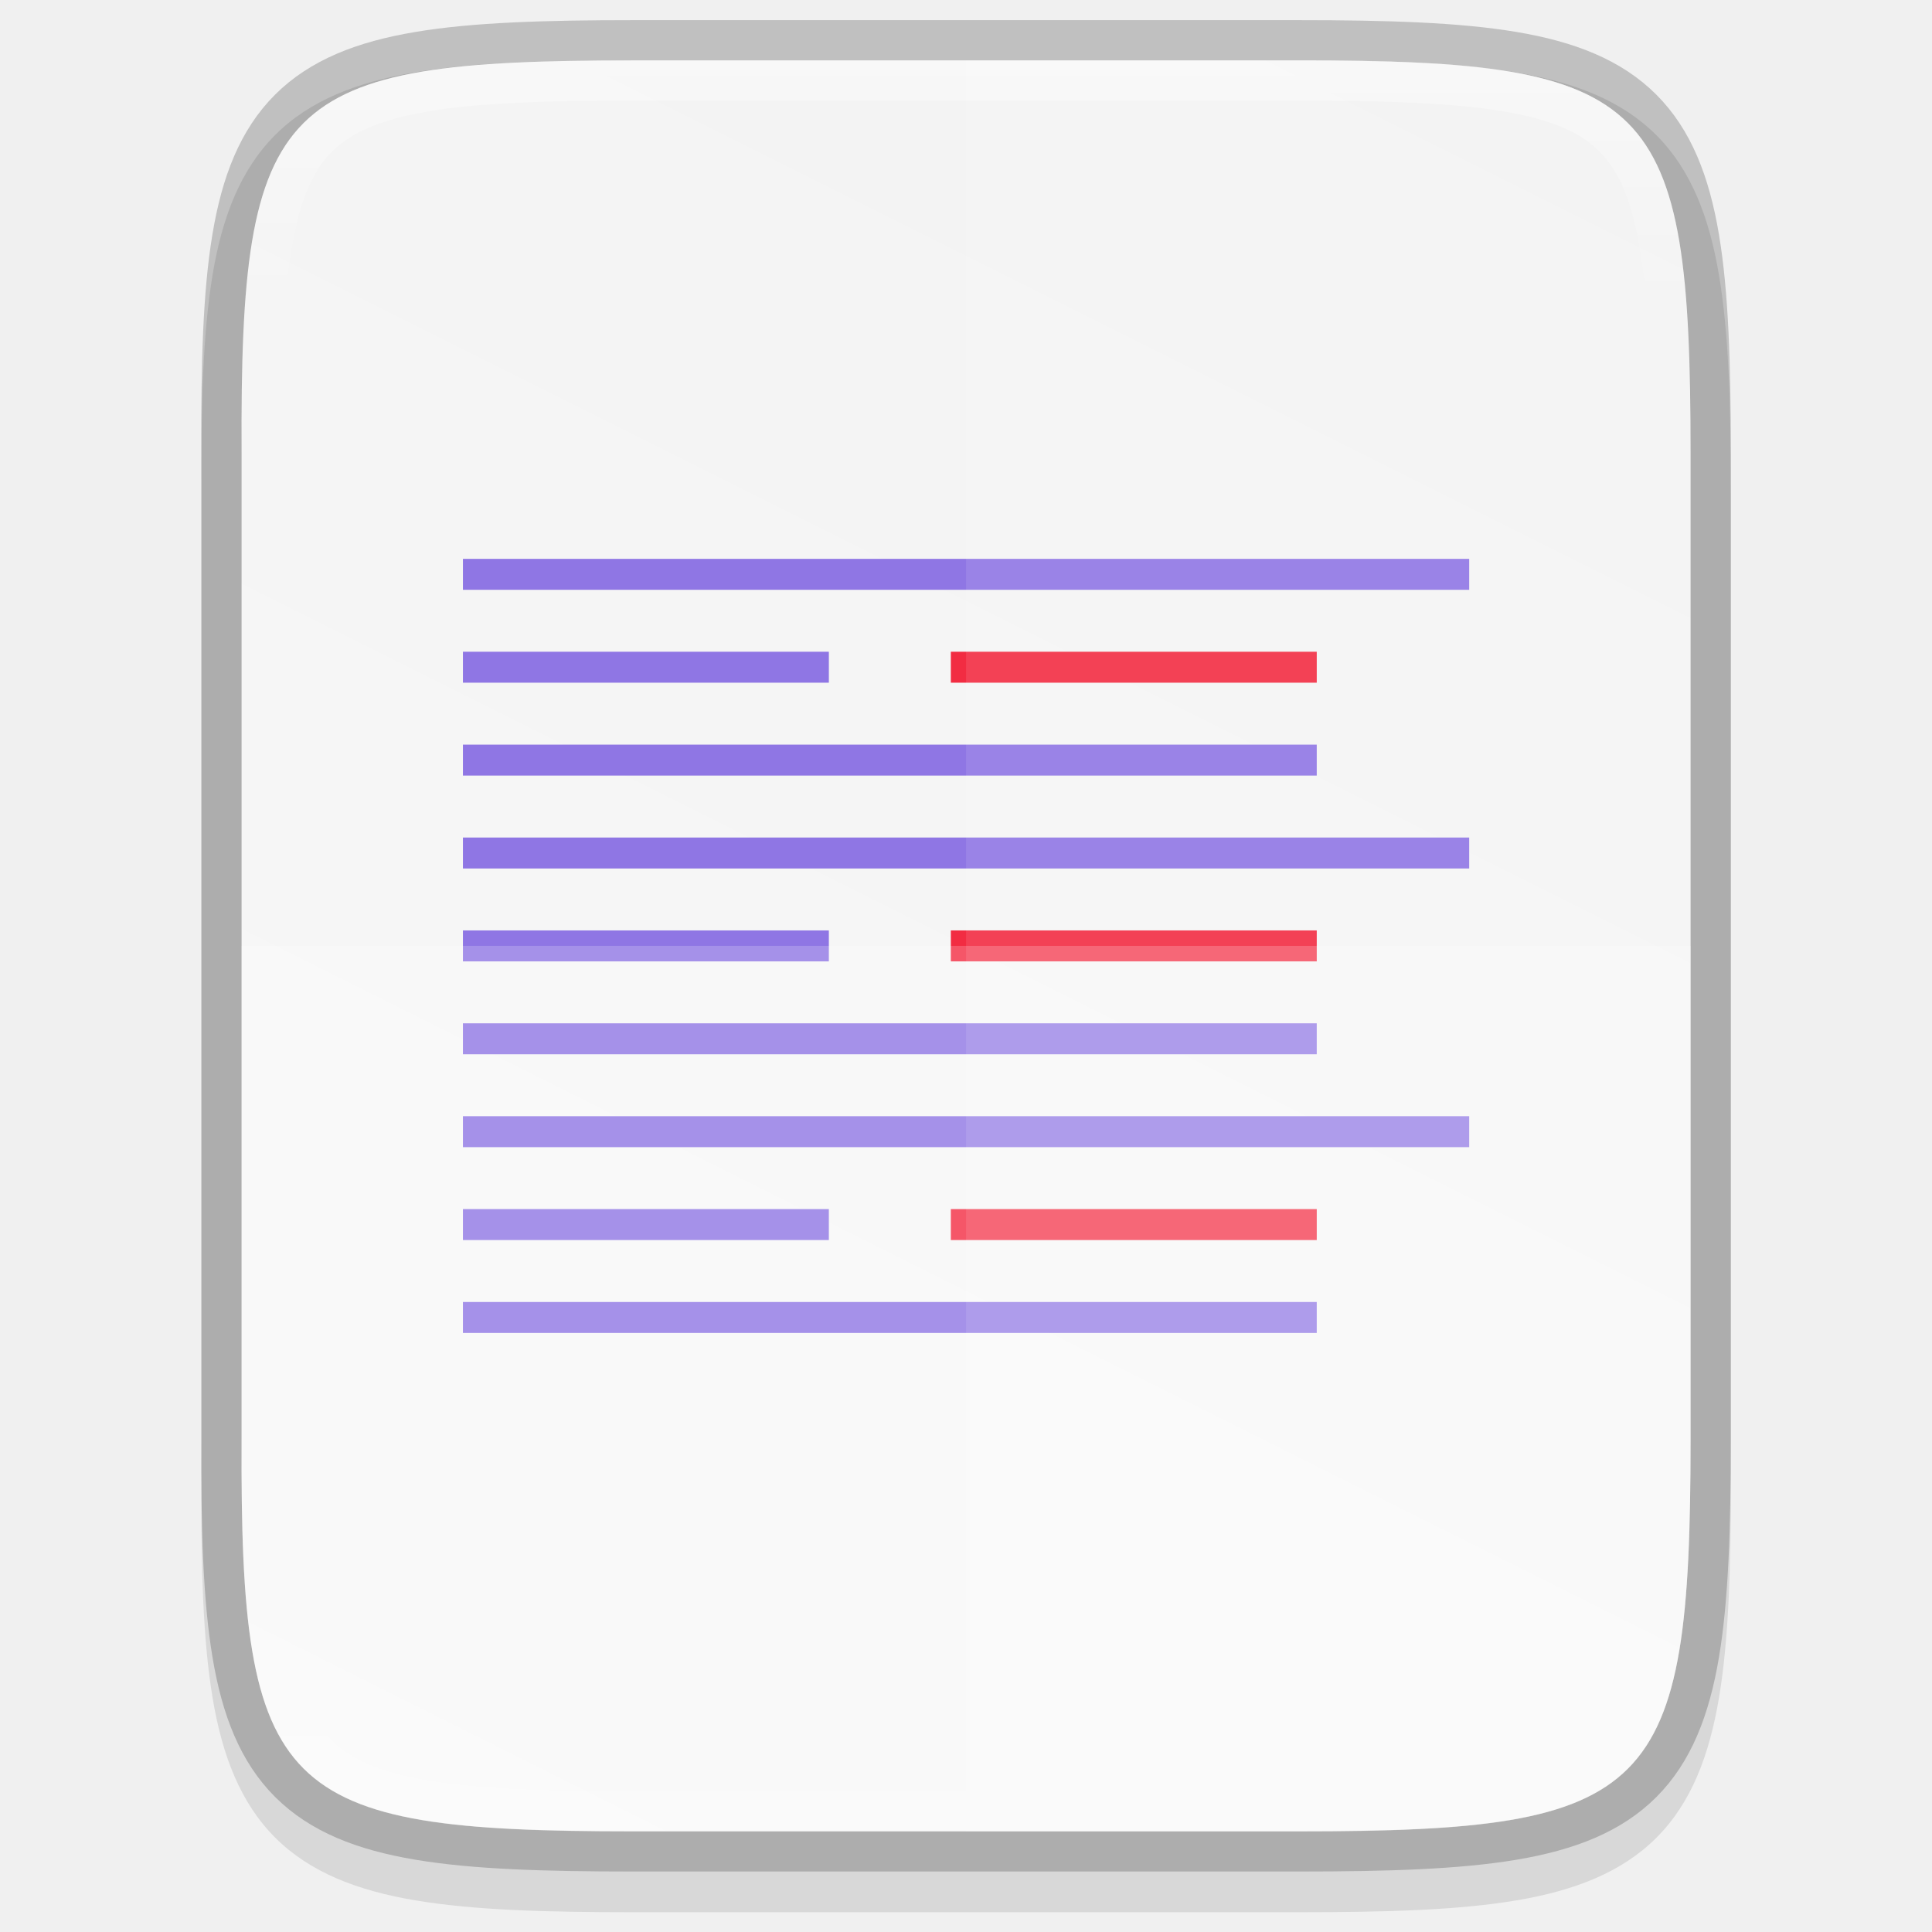
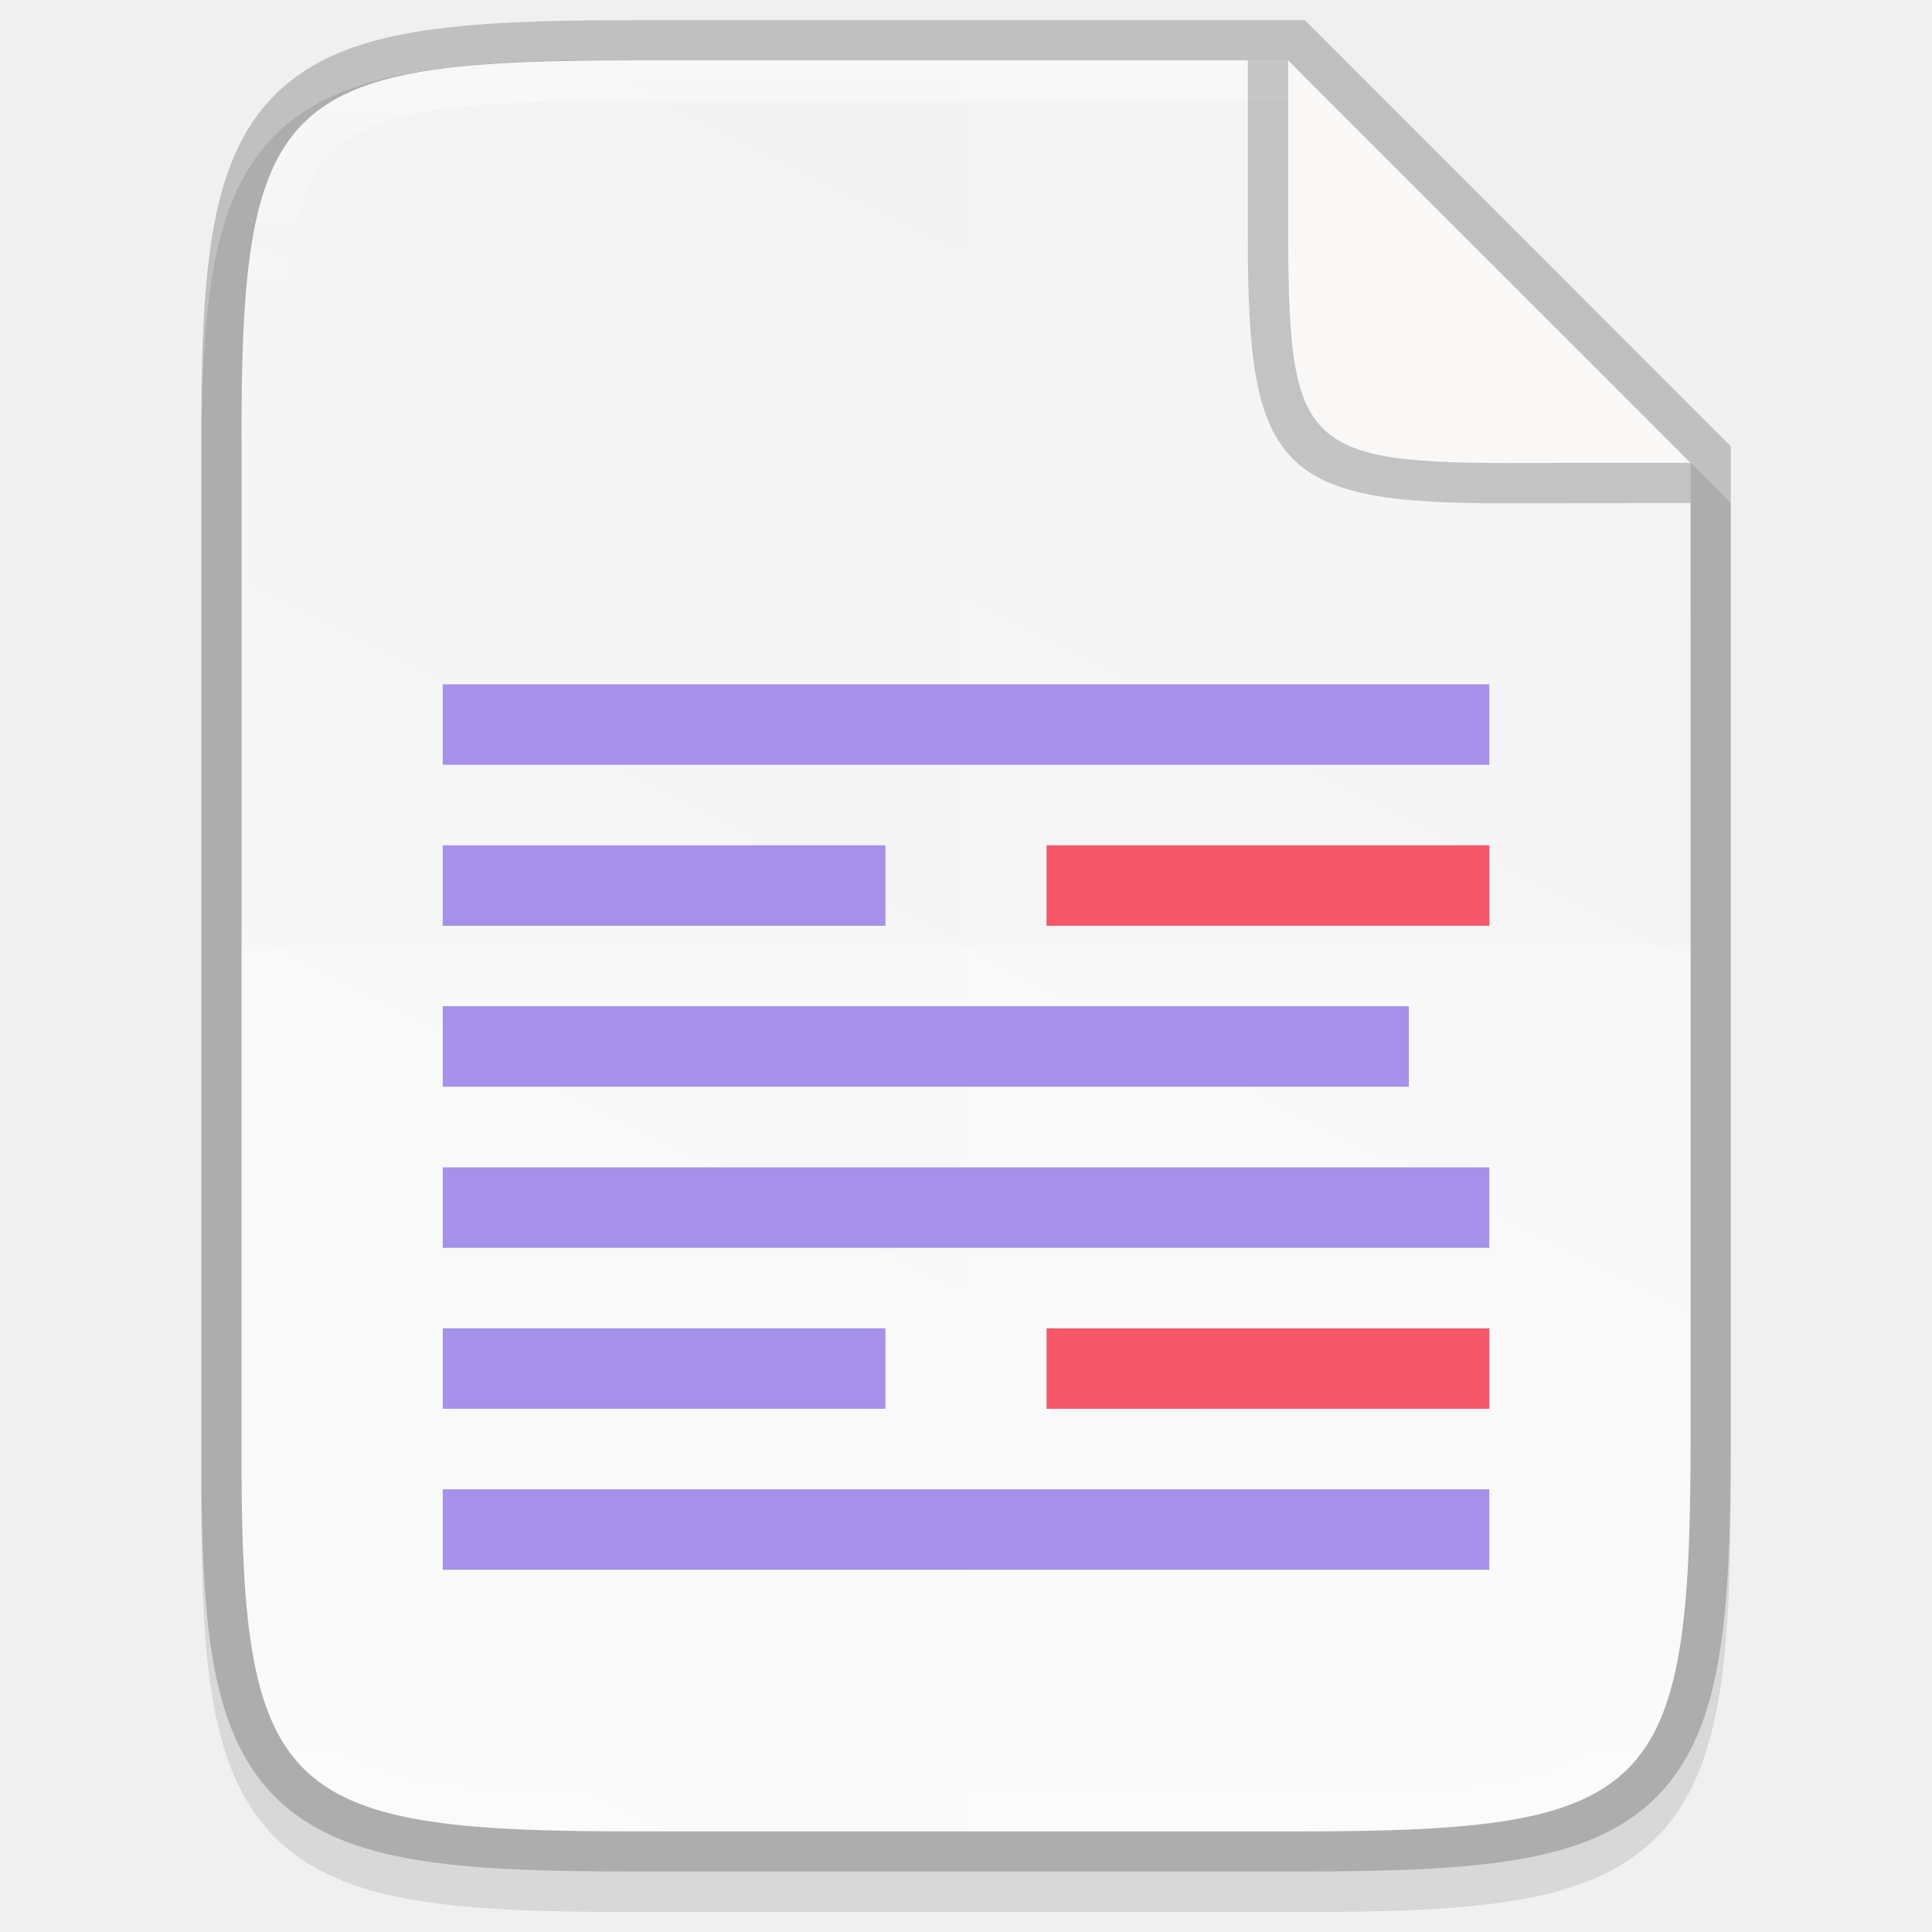
- <svg xmlns="http://www.w3.org/2000/svg" height="48" viewBox="0 0 12.699 12.699" width="48">
-   <linearGradient id="a" gradientUnits="userSpaceOnUse" x1="344" x2="344" y1="62" y2="106">
-     <stop offset="0" stop-color="#fff" />
-     <stop offset=".125" stop-color="#fff" stop-opacity=".098" />
-     <stop offset=".925" stop-color="#fff" stop-opacity=".098" />
-     <stop offset="1" stop-color="#fff" stop-opacity=".498" />
+ <svg xmlns="http://www.w3.org/2000/svg" xmlns:xlink="http://www.w3.org/1999/xlink" height="48" viewBox="0 0 12.699 12.699" width="48" version="1.1" id="svg39">
+   <defs id="defs43">
+     <linearGradient id="linearGradient4338">
+       <stop style="stop-color:#f2f2f2;stop-opacity:1" offset="0" id="stop4340" />
+       <stop style="stop-color:#f9f9f9;stop-opacity:1" offset="1" id="stop4342" />
+     </linearGradient>
+     <linearGradient gradientTransform="matrix(0.2645703,0,0,0.2645703,-84.66212,-16.0065)" xlink:href="#linearGradient927" id="linearGradient1004" x1="344" y1="62" x2="344" y2="106" gradientUnits="userSpaceOnUse" />
+     <linearGradient id="linearGradient927">
+       <stop style="stop-color:#ffffff;stop-opacity:1;" offset="0" id="stop923" />
+       <stop id="stop933" offset="0.125" style="stop-color:#ffffff;stop-opacity:0.098" />
+       <stop id="stop931" offset="0.925" style="stop-color:#ffffff;stop-opacity:0.098" />
+       <stop style="stop-color:#ffffff;stop-opacity:0.498" offset="1" id="stop925" />
+     </linearGradient>
+     <linearGradient xlink:href="#linearGradient4338" id="linearGradient1024" gradientUnits="userSpaceOnUse" gradientTransform="matrix(0,-0.02997086,0.02997,0,-3.039509,13.62537)" x1="459.034" y1="419.233" x2="35.31" y2="207.365" />
+   </defs>
+   <linearGradient id="a" gradientTransform="matrix(0,-0.1198893,0.1198859,0,0.36278,292.5483)" gradientUnits="userSpaceOnUse" x1="529.655" x2="-35.31" y1="401.584" y2="119.093">
+     <stop offset="0" stop-color="#f2f2f2" id="stop2" />
+     <stop offset="1" stop-color="#f9f9f9" id="stop4" />
  </linearGradient>
-   <clipPath id="b">
-     <path d="m335.731 62c-8.824 0-9.774.906-9.73 9.748v12.252 12.252c-.043 8.842.906 9.748 9.73 9.748h16.539c8.824 0 9.73-.906 9.73-9.748v-12.252-12.252c0-8.842-.906-9.748-9.73-9.748z" />
-   </clipPath>
-   <linearGradient id="c" gradientTransform="matrix(0 -.02997086 .02997 0 -3.039509 13.62537)" gradientUnits="userSpaceOnUse" x1="459.034" x2="35.31" y1="419.233" y2="207.365">
-     <stop offset="0" stop-color="#f2f2f2" />
-     <stop offset="1" stop-color="#f9f9f9" />
+   <linearGradient id="b" gradientUnits="userSpaceOnUse" x1="88" x2="488" y1="88" y2="488">
+     <stop offset="0" stop-opacity=".588" id="stop7" />
+     <stop offset=".88" stop-opacity="0" id="stop9" />
+     <stop offset="1" id="stop11" />
  </linearGradient>
-   <path d="m4.162.397c-.588 0-1.051.014-1.432.078-.381.064-.693.184-.921.412-.228.228-.349.54-.412.921-.063.381-.076.845-.073 1.435v3.24 3.242c-.003.589.01 1.053.073 1.433.063.381.184.693.412.921.228.228.54.348.921.412.381.064.844.078 1.432.078h4.376c.588 0 1.051-.014 1.431-.078.38-.064.691-.184.919-.412.228-.228.347-.539.411-.92.064-.381.078-.844.078-1.433v-3.242-3.242c0-.589-.014-1.053-.078-1.433-.064-.381-.184-.692-.411-.92-.228-.228-.538-.348-.919-.412-.38-.064-.843-.078-1.431-.078z" opacity=".1" />
-   <path d="m4.162.397c-2.335 0-2.586.24-2.574 2.579v3.241 3.241c-.011 2.339.24 2.579 2.574 2.579h4.376c2.335 0 2.574-.24 2.574-2.579v-3.241-3.241c0-2.339-.24-2.579-2.574-2.579z" fill="none" opacity=".2" stroke="#000" stroke-width=".529" />
-   <path d="m4.162.397c-2.335 0-2.586.24-2.574 2.579v3.241 3.241c-.011 2.339.24 2.579 2.574 2.579h4.376c2.335 0 2.574-.24 2.574-2.579v-3.241-3.241c0-2.339-.24-2.579-2.574-2.579z" fill="url(#c)" />
-   <path clip-path="url(#b)" d="m335.731 62c-8.824 0-9.774.906-9.73 9.748v12.252 12.252c-.043 8.842.906 9.748 9.73 9.748h16.539c8.824 0 9.73-.906 9.73-9.748v-12.252-12.252c0-8.842-.906-9.748-9.73-9.748z" fill="none" opacity=".4" stroke="url(#a)" stroke-width="2" transform="matrix(.2645703 0 0 .2645703 -84.66212 -16.0065)" />
-   <g transform="matrix(.1923077 0 0 .1923077 9.164795 .808717)">
-     <path d="m-31.834 14.896v1.058h34.394v-1.058zm0 3.175v1.058h12.507v-1.058zm0 3.175v1.058h29.183v-1.058z" fill="#8f76e4" />
-     <path d="m-15.158 18.071v1.058h12.507v-1.058z" fill="#f22c42" />
-     <path d="m-31.834 24.421v1.058h34.394v-1.058zm0 3.175v1.058h12.507v-1.058zm0 3.175v1.058h29.183v-1.058z" fill="#8f76e4" />
-     <path d="m-15.158 27.596v1.058h12.507v-1.058z" fill="#f22c42" />
-     <path d="m-31.834 33.946v1.058h34.394v-1.058zm0 3.175v1.058h12.507v-1.058zm0 3.175v1.058h29.183v-1.058z" fill="#8f76e4" />
-     <path d="m-15.158 37.121v1.058h12.507v-1.058z" fill="#f22c42" />
-   </g>
-   <g fill="#fff">
-     <path d="m1.588 6.217v3.242c-.011 2.339.24 2.579 2.574 2.579h4.376c2.335 0 2.574-.24 2.574-2.579v-3.242z" opacity=".2" />
-     <path d="m6.35.397v11.641h2.188c2.335 0 2.574-.24 2.574-2.579v-3.242-3.242c0-2.339-.24-2.579-2.574-2.579z" opacity=".1" />
-   </g>
+   <filter id="c" height="1.022" width="1.026" x="-0.01" y="-0.01" style="color-interpolation-filters:sRGB">
+     <feGaussianBlur stdDeviation="2.12" id="feGaussianBlur14" />
+   </filter>
+   <path style="color:#000000;font-style:normal;font-variant:normal;font-weight:normal;font-stretch:normal;font-size:medium;line-height:normal;font-family:sans-serif;font-variant-ligatures:normal;font-variant-position:normal;font-variant-caps:normal;font-variant-numeric:normal;font-variant-alternates:normal;font-feature-settings:normal;text-indent:0;text-align:start;text-decoration:none;text-decoration-line:none;text-decoration-style:solid;text-decoration-color:#000000;letter-spacing:normal;word-spacing:normal;text-transform:none;writing-mode:lr-tb;direction:ltr;text-orientation:mixed;dominant-baseline:auto;baseline-shift:baseline;text-anchor:start;white-space:normal;shape-padding:0;clip-rule:nonzero;display:inline;overflow:visible;visibility:visible;opacity:0.1;isolation:auto;mix-blend-mode:normal;color-interpolation:sRGB;color-interpolation-filters:linearRGB;solid-color:#000000;solid-opacity:1;vector-effect:none;fill:#000000;fill-opacity:1;fill-rule:nonzero;stroke:none;stroke-width:0.529;stroke-linecap:butt;stroke-linejoin:miter;stroke-miterlimit:4;stroke-dasharray:none;stroke-dashoffset:0;stroke-opacity:1;marker:none;color-rendering:auto;image-rendering:auto;shape-rendering:auto;text-rendering:auto;enable-background:accumulate" d="m 4.162,0.397 c -0.588,-0.009 -1.051,0.014 -1.432,0.078 -0.381,0.064 -0.693,0.184 -0.921,0.412 C 1.58,1.114 1.459,1.426 1.396,1.807 c -0.063,0.381 -0.076,0.845 -0.073,1.435 v 3.24 3.242 c -0.003,0.589 0.01,1.053 0.073,1.433 0.063,0.381 0.184,0.693 0.412,0.921 0.228,0.228 0.54,0.348 0.921,0.412 0.381,0.064 0.844,0.078 1.432,0.078 h 4.376 c 0.588,0 1.051,-0.014 1.431,-0.078 0.38,-0.064 0.691,-0.184 0.919,-0.412 0.228,-0.228 0.347,-0.539 0.411,-0.92 0.064,-0.381 0.078,-0.844 0.078,-1.433 V 6.482 3.307 L 8.538,0.464 Z" id="path1020" />
+   <path style="color:#000000;display:inline;overflow:visible;visibility:visible;opacity:0.2;fill:none;fill-opacity:1;fill-rule:nonzero;stroke:#000000;stroke-width:0.529;stroke-miterlimit:4;stroke-dasharray:none;stroke-opacity:1;marker:none;enable-background:accumulate" d="m 4.162,0.397 c -2.335,0 -2.586,0.24 -2.574,2.579 v 3.241 3.241 c -0.011,2.339 0.24,2.579 2.574,2.579 h 4.376 c 2.335,0 2.574,-0.24 2.574,-2.579 V 6.217 L 11.112,3.043 8.467,0.397 Z" id="path958" />
+   <path style="color:#000000;display:inline;overflow:visible;visibility:visible;fill:url(#linearGradient1024);fill-opacity:1;fill-rule:nonzero;stroke:none;stroke-width:0.265;marker:none;enable-background:accumulate" d="m 4.162,0.397 c -2.335,0 -2.586,0.24 -2.574,2.579 v 3.241 3.241 c -0.011,2.339 0.24,2.579 2.574,2.579 h 4.376 c 2.335,0 2.574,-0.24 2.574,-2.579 V 6.217 L 11.112,3.043 8.467,0.397 Z" id="path964" />
+   <path style="color:#000000;display:inline;overflow:visible;visibility:visible;opacity:0.2;fill:#ffffff;fill-opacity:1;fill-rule:nonzero;stroke:none;stroke-width:0.265;marker:none;enable-background:accumulate" d="m 1.588,6.217 v 3.242 c -0.011,2.339 0.24,2.579 2.574,2.579 h 4.376 c 2.335,0 2.574,-0.24 2.574,-2.579 v -3.242 z" id="path1006" />
+   <path style="color:#000000;display:inline;overflow:visible;visibility:visible;opacity:0.1;fill:#ffffff;fill-opacity:1;fill-rule:nonzero;stroke:none;stroke-width:0.265;marker:none;enable-background:accumulate" d="M 6.35,0.397 V 12.038 h 2.188 c 2.335,0 2.574,-0.24 2.574,-2.579 V 6.217 3.043 L 8.467,0.397 Z" id="path1013" />
+   <path style="color:#000000;font-style:normal;font-variant:normal;font-weight:normal;font-stretch:normal;font-size:medium;line-height:normal;font-family:sans-serif;font-variant-ligatures:normal;font-variant-position:normal;font-variant-caps:normal;font-variant-numeric:normal;font-variant-alternates:normal;font-feature-settings:normal;text-indent:0;text-align:start;text-decoration:none;text-decoration-line:none;text-decoration-style:solid;text-decoration-color:#000000;letter-spacing:normal;word-spacing:normal;text-transform:none;writing-mode:lr-tb;direction:ltr;text-orientation:mixed;dominant-baseline:auto;baseline-shift:baseline;text-anchor:start;white-space:normal;shape-padding:0;clip-rule:nonzero;display:inline;overflow:visible;visibility:visible;opacity:0.4;isolation:auto;mix-blend-mode:normal;color-interpolation:sRGB;color-interpolation-filters:linearRGB;solid-color:#000000;solid-opacity:1;vector-effect:none;fill:url(#linearGradient1004);fill-opacity:1;fill-rule:nonzero;stroke:none;stroke-width:0.529;stroke-linecap:butt;stroke-linejoin:miter;stroke-miterlimit:4;stroke-dasharray:none;stroke-dashoffset:0;stroke-opacity:1;marker:none;color-rendering:auto;image-rendering:auto;shape-rendering:auto;text-rendering:auto;enable-background:accumulate" clip-path="none" d="m 4.162,0.397 c -2.335,0 -2.586,0.24 -2.574,2.579 v 3.242 3.242 c -0.011,2.339 0.24,2.579 2.574,2.579 h 4.376 c 2.335,0 2.574,-0.24 2.574,-2.579 v -3.242 -3.175 h -0.265 v 3.175 3.242 c 0,0.58 -0.016,1.024 -0.07,1.346 -0.054,0.322 -0.14,0.509 -0.264,0.634 -0.124,0.124 -0.311,0.21 -0.632,0.265 -0.321,0.054 -0.764,0.07 -1.344,0.07 H 4.162 c -0.579,0 -1.023,-0.016 -1.345,-0.07 -0.322,-0.054 -0.51,-0.14 -0.635,-0.265 C 2.057,11.314 1.971,11.127 1.918,10.806 1.865,10.484 1.85,10.04 1.852,9.46 v -5.29e-4 -3.242 -3.242 -5.29e-4 c -0.003,-0.58 0.012,-1.024 0.066,-1.346 0.053,-0.322 0.139,-0.509 0.264,-0.633 0.125,-0.124 0.313,-0.21 0.636,-0.265 0.322,-0.054 0.765,-0.07 1.345,-0.07 h 4.304 v -0.265 z" id="path990" />
+   <path style="color:#000000;display:inline;overflow:visible;visibility:visible;opacity:0.2;fill:#000000;fill-opacity:1;fill-rule:nonzero;stroke:none;stroke-width:0.066;marker:none;enable-background:accumulate" d="m 11.112,3.307 v -0.265 L 8.467,0.397 h -0.265 v 1.114 0.043 0.023 c 0,1.506 0.202,1.738 1.711,1.731 z" id="rect4158-0-3-62-2" />
+   <path style="color:#000000;display:inline;overflow:visible;visibility:visible;fill:#faf8f6;fill-opacity:1;fill-rule:nonzero;stroke:none;stroke-width:0.066;marker:none;enable-background:accumulate" d="M 11.112,3.042 8.467,0.397 v 0.981 0.043 0.023 c 0,1.506 0.069,1.606 1.579,1.599 z" id="rect4158-0-3-62" />
+   <rect style="opacity:1;fill:#a591e9;fill-opacity:1;stroke:none;stroke-width:9.539;stroke-linecap:round;stroke-linejoin:round;stroke-miterlimit:4;stroke-dasharray:none;stroke-opacity:1;paint-order:markers stroke fill" id="rect901" width="6.879" x="2.91" y="4.498" height="0.529" />
+   <rect height="0.529" y="5.556" x="2.91" width="2.91" id="rect903" style="opacity:1;fill:#a591e9;fill-opacity:1;stroke:none;stroke-width:6.205;stroke-linecap:round;stroke-linejoin:round;stroke-miterlimit:4;stroke-dasharray:none;stroke-opacity:1;paint-order:markers stroke fill" />
+   <rect style="opacity:1;fill:#f55668;fill-opacity:1;stroke:none;stroke-width:6.205;stroke-linecap:round;stroke-linejoin:round;stroke-miterlimit:4;stroke-dasharray:none;stroke-opacity:1;paint-order:markers stroke fill" id="rect905" width="2.91" x="6.879" y="5.556" height="0.529" />
+   <rect height="0.529" y="6.614" x="2.91" width="6.35" id="rect907" style="opacity:1;fill:#a591e9;fill-opacity:1;stroke:none;stroke-width:9.165;stroke-linecap:round;stroke-linejoin:round;stroke-miterlimit:4;stroke-dasharray:none;stroke-opacity:1;paint-order:markers stroke fill" />
+   <rect height="0.529" y="7.673" x="2.91" width="6.879" id="rect909" style="opacity:1;fill:#a591e9;fill-opacity:1;stroke:none;stroke-width:9.539;stroke-linecap:round;stroke-linejoin:round;stroke-miterlimit:4;stroke-dasharray:none;stroke-opacity:1;paint-order:markers stroke fill" />
+   <rect style="opacity:1;fill:#a591e9;fill-opacity:1;stroke:none;stroke-width:6.205;stroke-linecap:round;stroke-linejoin:round;stroke-miterlimit:4;stroke-dasharray:none;stroke-opacity:1;paint-order:markers stroke fill" id="rect911" width="2.91" x="2.91" y="8.731" height="0.529" />
+   <rect height="0.529" y="8.731" x="6.879" width="2.91" id="rect913" style="opacity:1;fill:#f55668;fill-opacity:1;stroke:none;stroke-width:6.205;stroke-linecap:round;stroke-linejoin:round;stroke-miterlimit:4;stroke-dasharray:none;stroke-opacity:1;paint-order:markers stroke fill" />
+   <rect height="0.529" y="9.789" x="2.91" width="6.879" id="rect915" style="opacity:1;fill:#a591e9;fill-opacity:1;stroke:none;stroke-width:9.539;stroke-linecap:round;stroke-linejoin:round;stroke-miterlimit:4;stroke-dasharray:none;stroke-opacity:1;paint-order:markers stroke fill" />
</svg>
